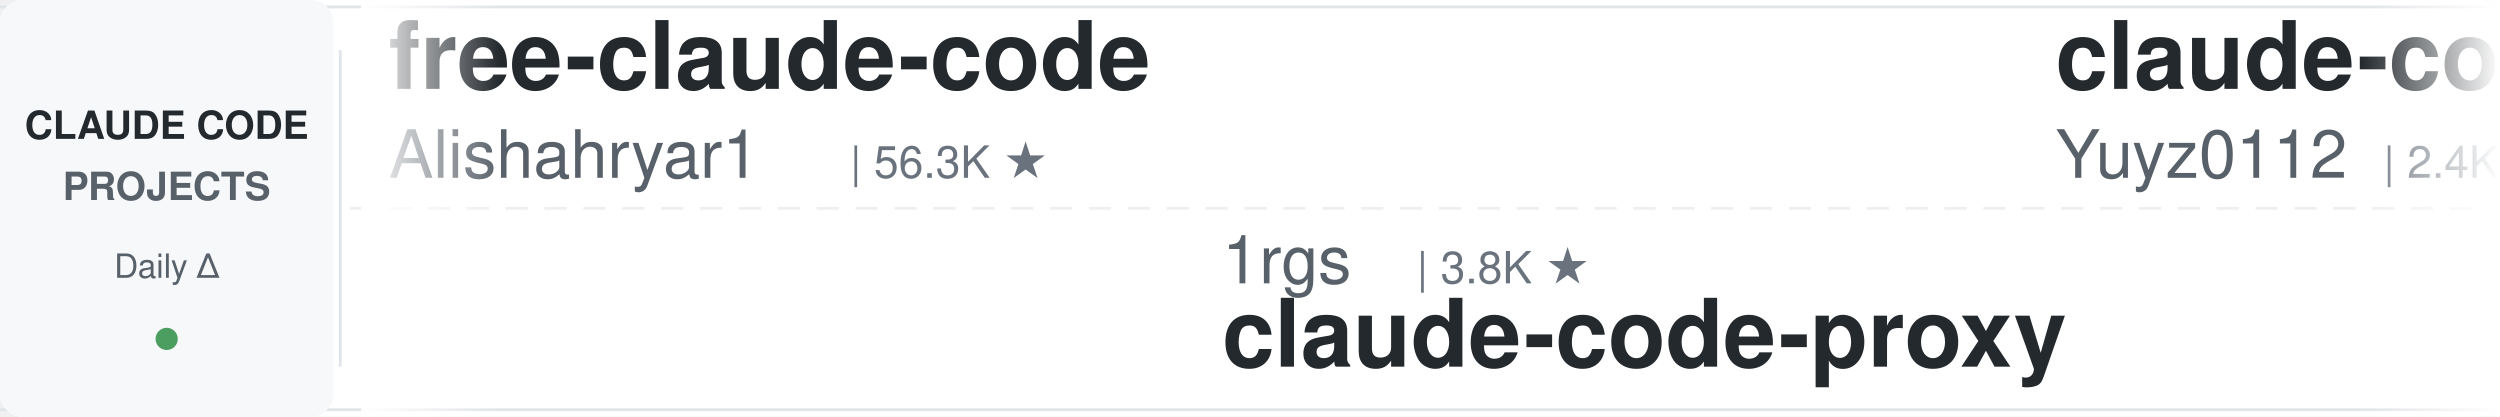
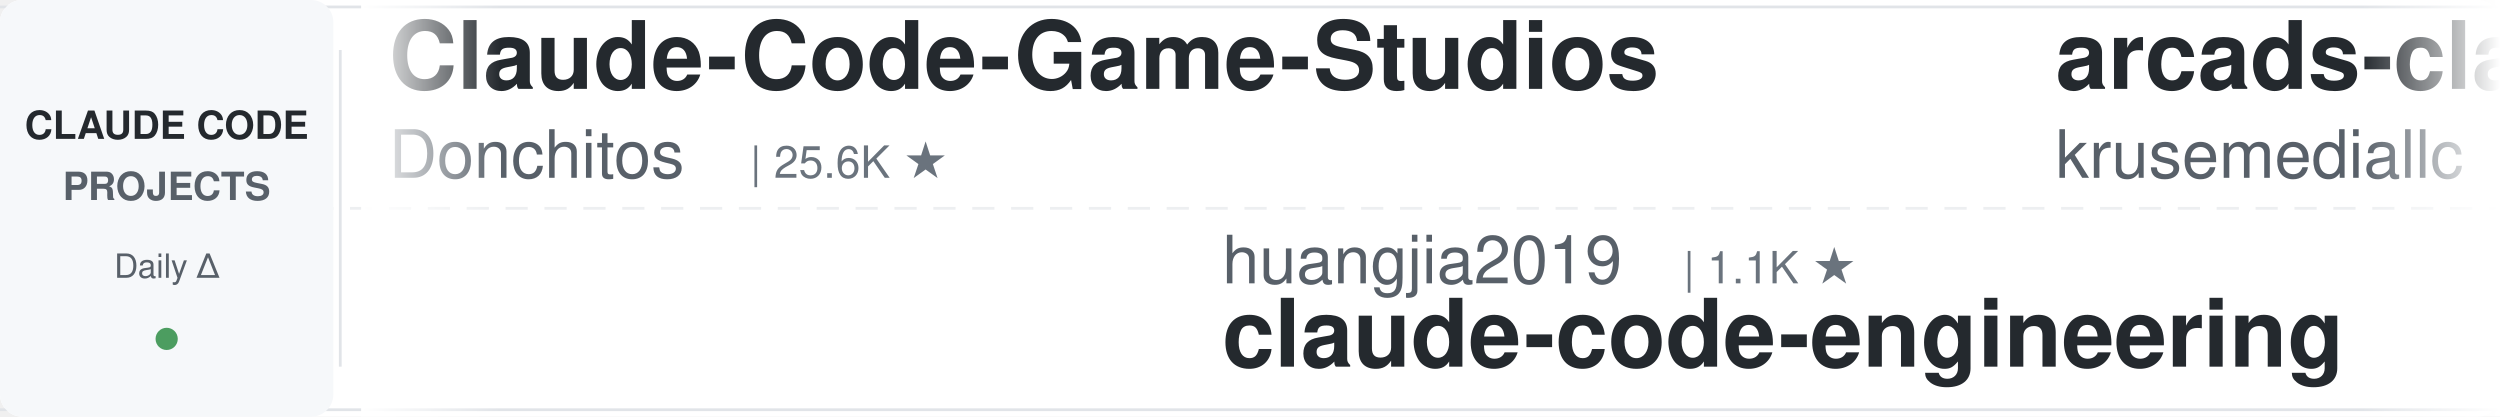
<svg xmlns="http://www.w3.org/2000/svg" width="900" height="150">
  <defs>
    <linearGradient id="leftFade" x1="0%" y1="0%" x2="100%" y2="0%">
      <stop offset="0%" style="stop-color:#ffffff;stop-opacity:1" />
      <stop offset="100%" style="stop-color:#ffffff;stop-opacity:0" />
    </linearGradient>
    <linearGradient id="rightFade" x1="0%" y1="0%" x2="100%" y2="0%">
      <stop offset="0%" style="stop-color:#ffffff;stop-opacity:0" />
      <stop offset="100%" style="stop-color:#ffffff;stop-opacity:1" />
    </linearGradient>
  </defs>
  <rect width="900" height="150" fill="#ffffff" rx="8" />
  <rect x="0" y="2" width="900" height="1" fill="#e1e4e8" />
  <rect x="0" y="147" width="900" height="1" fill="#e1e4e8" />
  <line x1="0" y1="75" x2="900" y2="75" stroke="#e1e4e8" stroke-width="1" stroke-dasharray="8 6" opacity="0.6" />
  <rect x="0" y="0" width="120" height="150" fill="#f6f8fa" rx="8" />
  <text x="60" y="50" font-family="-apple-system, BlinkMacSystemFont, 'Segoe UI', Helvetica, Arial, sans-serif" font-size="14" font-weight="600" fill="#24292e" text-anchor="middle">CLAUDE CODE</text>
  <text x="60" y="72" font-family="-apple-system, BlinkMacSystemFont, 'Segoe UI', Helvetica, Arial, sans-serif" font-size="14" font-weight="600" fill="#586069" text-anchor="middle">PROJECTS</text>
  <text x="60" y="100" font-family="-apple-system, BlinkMacSystemFont, 'Segoe UI', Helvetica, Arial, sans-serif" font-size="12" font-weight="500" fill="#586069" text-anchor="middle">Daily Δ</text>
  <circle cx="60" cy="122" r="4" fill="#22863a" opacity="0.8" />
  <rect x="122" y="18" width="1" height="114" fill="#e1e4e8" />
  <clipPath id="tickerClip">
    <rect x="130" y="0" width="770" height="150" />
  </clipPath>
  <g clip-path="url(#tickerClip)">
    <g id="tickerItems">
      <animateTransform attributeName="transform" attributeType="XML" type="translate" from="0 0" to="-3000 0" dur="54s" repeatCount="indefinite" />
      <g transform="translate(0, 0)">
-         <text x="140" y="32" font-family="-apple-system, BlinkMacSystemFont, 'Segoe UI', Helvetica, Arial, sans-serif" font-size="34" font-weight="600" fill="#24292e">free-claude-code</text>
-         <text x="140" y="64" font-family="-apple-system, BlinkMacSystemFont, 'Segoe UI', Helvetica, Arial, sans-serif" font-size="24" font-weight="400" fill="#586069">Alishahryar1</text>
-         <text x="306" y="64" font-family="-apple-system, BlinkMacSystemFont, 'Segoe UI', Helvetica, Arial, sans-serif" font-size="16" font-weight="500" fill="#6a737d">| 56.3K ★</text>
+         <text x="140" y="32" font-family="-apple-system, BlinkMacSystemFont, 'Segoe UI', Helvetica, Arial, sans-serif" font-size="34" font-weight="600" fill="#24292e">Claude-Code-Game-Studios</text>
+         <text x="140" y="64" font-family="-apple-system, BlinkMacSystemFont, 'Segoe UI', Helvetica, Arial, sans-serif" font-size="24" font-weight="400" fill="#586069">Donchitos</text>
+         <text x="270" y="64" font-family="-apple-system, BlinkMacSystemFont, 'Segoe UI', Helvetica, Arial, sans-serif" font-size="16" font-weight="500" fill="#6a737d">| 25.6K ★</text>
      </g>
      <g transform="translate(300, 0)">
-         <text x="140" y="102" font-family="-apple-system, BlinkMacSystemFont, 'Segoe UI', Helvetica, Arial, sans-serif" font-size="24" font-weight="400" fill="#586069">1rgs</text>
-         <text x="210" y="102" font-family="-apple-system, BlinkMacSystemFont, 'Segoe UI', Helvetica, Arial, sans-serif" font-size="16" font-weight="500" fill="#6a737d">| 3.8K ★</text>
-         <text x="140" y="132" font-family="-apple-system, BlinkMacSystemFont, 'Segoe UI', Helvetica, Arial, sans-serif" font-size="34" font-weight="600" fill="#24292e">claude-code-proxy</text>
+         <text x="140" y="102" font-family="-apple-system, BlinkMacSystemFont, 'Segoe UI', Helvetica, Arial, sans-serif" font-size="24" font-weight="400" fill="#586069">huangjia2019</text>
+         <text x="306" y="102" font-family="-apple-system, BlinkMacSystemFont, 'Segoe UI', Helvetica, Arial, sans-serif" font-size="16" font-weight="500" fill="#6a737d">| 1.1K ★</text>
+         <text x="140" y="132" font-family="-apple-system, BlinkMacSystemFont, 'Segoe UI', Helvetica, Arial, sans-serif" font-size="34" font-weight="600" fill="#24292e">claude-code-engineering</text>
      </g>
      <g transform="translate(600, 0)">
-         <text x="140" y="32" font-family="-apple-system, BlinkMacSystemFont, 'Segoe UI', Helvetica, Arial, sans-serif" font-size="34" font-weight="600" fill="#24292e">claude-code-reverse</text>
-         <text x="140" y="64" font-family="-apple-system, BlinkMacSystemFont, 'Segoe UI', Helvetica, Arial, sans-serif" font-size="24" font-weight="400" fill="#586069">Yuyz0112</text>
-         <text x="258" y="64" font-family="-apple-system, BlinkMacSystemFont, 'Segoe UI', Helvetica, Arial, sans-serif" font-size="16" font-weight="500" fill="#6a737d">| 2.4K ★</text>
+         <text x="140" y="32" font-family="-apple-system, BlinkMacSystemFont, 'Segoe UI', Helvetica, Arial, sans-serif" font-size="34" font-weight="600" fill="#24292e">arcads-claude-code</text>
+         <text x="140" y="64" font-family="-apple-system, BlinkMacSystemFont, 'Segoe UI', Helvetica, Arial, sans-serif" font-size="24" font-weight="400" fill="#586069">krusemediallc</text>
+         <text x="318" y="64" font-family="-apple-system, BlinkMacSystemFont, 'Segoe UI', Helvetica, Arial, sans-serif" font-size="16" font-weight="500" fill="#6a737d">| 1.6K ★</text>
      </g>
      <g transform="translate(900, 0)">
-         <text x="140" y="102" font-family="-apple-system, BlinkMacSystemFont, 'Segoe UI', Helvetica, Arial, sans-serif" font-size="24" font-weight="400" fill="#586069">LING71671</text>
-         <text x="270" y="102" font-family="-apple-system, BlinkMacSystemFont, 'Segoe UI', Helvetica, Arial, sans-serif" font-size="16" font-weight="500" fill="#6a737d">| 960 ★</text>
-         <text x="140" y="132" font-family="-apple-system, BlinkMacSystemFont, 'Segoe UI', Helvetica, Arial, sans-serif" font-size="34" font-weight="600" fill="#24292e">Open-ClaudeCode</text>
+         <text x="140" y="102" font-family="-apple-system, BlinkMacSystemFont, 'Segoe UI', Helvetica, Arial, sans-serif" font-size="24" font-weight="400" fill="#586069">Windy3f3f3f3f</text>
+         <text x="318" y="102" font-family="-apple-system, BlinkMacSystemFont, 'Segoe UI', Helvetica, Arial, sans-serif" font-size="16" font-weight="500" fill="#6a737d">| 3.7K ★</text>
+         <text x="140" y="132" font-family="-apple-system, BlinkMacSystemFont, 'Segoe UI', Helvetica, Arial, sans-serif" font-size="34" font-weight="600" fill="#24292e">how-claude-code-works</text>
      </g>
      <g transform="translate(1200, 0)">
-         <text x="140" y="32" font-family="-apple-system, BlinkMacSystemFont, 'Segoe UI', Helvetica, Arial, sans-serif" font-size="34" font-weight="600" fill="#24292e">claude_codex_bridge</text>
-         <text x="140" y="64" font-family="-apple-system, BlinkMacSystemFont, 'Segoe UI', Helvetica, Arial, sans-serif" font-size="24" font-weight="400" fill="#586069">SeemSeam</text>
-         <text x="258" y="64" font-family="-apple-system, BlinkMacSystemFont, 'Segoe UI', Helvetica, Arial, sans-serif" font-size="16" font-weight="500" fill="#6a737d">| 3.5K ★</text>
+         <text x="140" y="32" font-family="-apple-system, BlinkMacSystemFont, 'Segoe UI', Helvetica, Arial, sans-serif" font-size="34" font-weight="600" fill="#24292e">claude-code-tips</text>
+         <text x="140" y="64" font-family="-apple-system, BlinkMacSystemFont, 'Segoe UI', Helvetica, Arial, sans-serif" font-size="24" font-weight="400" fill="#586069">ykdojo</text>
+         <text x="234" y="64" font-family="-apple-system, BlinkMacSystemFont, 'Segoe UI', Helvetica, Arial, sans-serif" font-size="16" font-weight="500" fill="#6a737d">| 10.2K ★</text>
      </g>
      <g transform="translate(1500, 0)">
-         <text x="140" y="102" font-family="-apple-system, BlinkMacSystemFont, 'Segoe UI', Helvetica, Arial, sans-serif" font-size="24" font-weight="400" fill="#586069">anthropics</text>
-         <text x="282" y="102" font-family="-apple-system, BlinkMacSystemFont, 'Segoe UI', Helvetica, Arial, sans-serif" font-size="16" font-weight="500" fill="#6a737d">| 995 ★</text>
-         <text x="140" y="132" font-family="-apple-system, BlinkMacSystemFont, 'Segoe UI', Helvetica, Arial, sans-serif" font-size="34" font-weight="600" fill="#24292e">claude-code-base-action</text>
+         <text x="140" y="102" font-family="-apple-system, BlinkMacSystemFont, 'Segoe UI', Helvetica, Arial, sans-serif" font-size="24" font-weight="400" fill="#586069">andrew-kramer-inno</text>
+         <text x="378" y="102" font-family="-apple-system, BlinkMacSystemFont, 'Segoe UI', Helvetica, Arial, sans-serif" font-size="16" font-weight="500" fill="#6a737d">| 595 ★</text>
+         <text x="140" y="132" font-family="-apple-system, BlinkMacSystemFont, 'Segoe UI', Helvetica, Arial, sans-serif" font-size="34" font-weight="600" fill="#24292e">claude-code-source-build</text>
      </g>
      <g transform="translate(1800, 0)">
-         <text x="140" y="32" font-family="-apple-system, BlinkMacSystemFont, 'Segoe UI', Helvetica, Arial, sans-serif" font-size="34" font-weight="600" fill="#24292e">edmunds-claude-code</text>
-         <text x="140" y="64" font-family="-apple-system, BlinkMacSystemFont, 'Segoe UI', Helvetica, Arial, sans-serif" font-size="24" font-weight="400" fill="#586069">edmund-io</text>
-         <text x="270" y="64" font-family="-apple-system, BlinkMacSystemFont, 'Segoe UI', Helvetica, Arial, sans-serif" font-size="16" font-weight="500" fill="#6a737d">| 1.5K ★</text>
+         <text x="140" y="32" font-family="-apple-system, BlinkMacSystemFont, 'Segoe UI', Helvetica, Arial, sans-serif" font-size="34" font-weight="600" fill="#24292e">claude-code-infrastructu...</text>
+         <text x="140" y="64" font-family="-apple-system, BlinkMacSystemFont, 'Segoe UI', Helvetica, Arial, sans-serif" font-size="24" font-weight="400" fill="#586069">diet103</text>
+         <text x="246" y="64" font-family="-apple-system, BlinkMacSystemFont, 'Segoe UI', Helvetica, Arial, sans-serif" font-size="16" font-weight="500" fill="#6a737d">| 10.0K ★</text>
      </g>
      <g transform="translate(2100, 0)">
-         <text x="140" y="102" font-family="-apple-system, BlinkMacSystemFont, 'Segoe UI', Helvetica, Arial, sans-serif" font-size="24" font-weight="400" fill="#586069">AprilNEA</text>
-         <text x="258" y="102" font-family="-apple-system, BlinkMacSystemFont, 'Segoe UI', Helvetica, Arial, sans-serif" font-size="16" font-weight="500" fill="#6a737d">| 392 ★</text>
-         <text x="140" y="132" font-family="-apple-system, BlinkMacSystemFont, 'Segoe UI', Helvetica, Arial, sans-serif" font-size="34" font-weight="600" fill="#24292e">claude-code-source</text>
+         <text x="140" y="102" font-family="-apple-system, BlinkMacSystemFont, 'Segoe UI', Helvetica, Arial, sans-serif" font-size="24" font-weight="400" fill="#586069">ding113</text>
+         <text x="246" y="102" font-family="-apple-system, BlinkMacSystemFont, 'Segoe UI', Helvetica, Arial, sans-serif" font-size="16" font-weight="500" fill="#6a737d">| 3.4K ★</text>
+         <text x="140" y="132" font-family="-apple-system, BlinkMacSystemFont, 'Segoe UI', Helvetica, Arial, sans-serif" font-size="34" font-weight="600" fill="#24292e">claude-code-hub</text>
      </g>
      <g transform="translate(2400, 0)">
-         <text x="140" y="32" font-family="-apple-system, BlinkMacSystemFont, 'Segoe UI', Helvetica, Arial, sans-serif" font-size="34" font-weight="600" fill="#24292e">claude-code-hub</text>
-         <text x="140" y="64" font-family="-apple-system, BlinkMacSystemFont, 'Segoe UI', Helvetica, Arial, sans-serif" font-size="24" font-weight="400" fill="#586069">ding113</text>
-         <text x="246" y="64" font-family="-apple-system, BlinkMacSystemFont, 'Segoe UI', Helvetica, Arial, sans-serif" font-size="16" font-weight="500" fill="#6a737d">| 3.4K ★</text>
+         <text x="140" y="32" font-family="-apple-system, BlinkMacSystemFont, 'Segoe UI', Helvetica, Arial, sans-serif" font-size="34" font-weight="600" fill="#24292e">Claude-Code-Source-Study</text>
+         <text x="140" y="64" font-family="-apple-system, BlinkMacSystemFont, 'Segoe UI', Helvetica, Arial, sans-serif" font-size="24" font-weight="400" fill="#586069">luyao618</text>
+         <text x="258" y="64" font-family="-apple-system, BlinkMacSystemFont, 'Segoe UI', Helvetica, Arial, sans-serif" font-size="16" font-weight="500" fill="#6a737d">| 1.7K ★</text>
      </g>
      <g transform="translate(2700, 0)">
-         <text x="140" y="102" font-family="-apple-system, BlinkMacSystemFont, 'Segoe UI', Helvetica, Arial, sans-serif" font-size="24" font-weight="400" fill="#586069">shanraisshan</text>
-         <text x="306" y="102" font-family="-apple-system, BlinkMacSystemFont, 'Segoe UI', Helvetica, Arial, sans-serif" font-size="16" font-weight="500" fill="#6a737d">| 66.9K ★</text>
-         <text x="140" y="132" font-family="-apple-system, BlinkMacSystemFont, 'Segoe UI', Helvetica, Arial, sans-serif" font-size="34" font-weight="600" fill="#24292e">claude-code-best-practic...</text>
+         <text x="140" y="102" font-family="-apple-system, BlinkMacSystemFont, 'Segoe UI', Helvetica, Arial, sans-serif" font-size="24" font-weight="400" fill="#586069">frankbria</text>
+         <text x="270" y="102" font-family="-apple-system, BlinkMacSystemFont, 'Segoe UI', Helvetica, Arial, sans-serif" font-size="16" font-weight="500" fill="#6a737d">| 9.6K ★</text>
+         <text x="140" y="132" font-family="-apple-system, BlinkMacSystemFont, 'Segoe UI', Helvetica, Arial, sans-serif" font-size="34" font-weight="600" fill="#24292e">ralph-claude-code</text>
      </g>
      <g transform="translate(3000, 0)">
-         <text x="140" y="32" font-family="-apple-system, BlinkMacSystemFont, 'Segoe UI', Helvetica, Arial, sans-serif" font-size="34" font-weight="600" fill="#24292e">free-claude-code</text>
-         <text x="140" y="64" font-family="-apple-system, BlinkMacSystemFont, 'Segoe UI', Helvetica, Arial, sans-serif" font-size="24" font-weight="400" fill="#586069">Alishahryar1</text>
-         <text x="306" y="64" font-family="-apple-system, BlinkMacSystemFont, 'Segoe UI', Helvetica, Arial, sans-serif" font-size="16" font-weight="500" fill="#6a737d">| 56.3K ★</text>
+         <text x="140" y="32" font-family="-apple-system, BlinkMacSystemFont, 'Segoe UI', Helvetica, Arial, sans-serif" font-size="34" font-weight="600" fill="#24292e">Claude-Code-Game-Studios</text>
+         <text x="140" y="64" font-family="-apple-system, BlinkMacSystemFont, 'Segoe UI', Helvetica, Arial, sans-serif" font-size="24" font-weight="400" fill="#586069">Donchitos</text>
+         <text x="270" y="64" font-family="-apple-system, BlinkMacSystemFont, 'Segoe UI', Helvetica, Arial, sans-serif" font-size="16" font-weight="500" fill="#6a737d">| 25.6K ★</text>
      </g>
      <g transform="translate(3300, 0)">
-         <text x="140" y="102" font-family="-apple-system, BlinkMacSystemFont, 'Segoe UI', Helvetica, Arial, sans-serif" font-size="24" font-weight="400" fill="#586069">1rgs</text>
-         <text x="210" y="102" font-family="-apple-system, BlinkMacSystemFont, 'Segoe UI', Helvetica, Arial, sans-serif" font-size="16" font-weight="500" fill="#6a737d">| 3.8K ★</text>
-         <text x="140" y="132" font-family="-apple-system, BlinkMacSystemFont, 'Segoe UI', Helvetica, Arial, sans-serif" font-size="34" font-weight="600" fill="#24292e">claude-code-proxy</text>
+         <text x="140" y="102" font-family="-apple-system, BlinkMacSystemFont, 'Segoe UI', Helvetica, Arial, sans-serif" font-size="24" font-weight="400" fill="#586069">huangjia2019</text>
+         <text x="306" y="102" font-family="-apple-system, BlinkMacSystemFont, 'Segoe UI', Helvetica, Arial, sans-serif" font-size="16" font-weight="500" fill="#6a737d">| 1.1K ★</text>
+         <text x="140" y="132" font-family="-apple-system, BlinkMacSystemFont, 'Segoe UI', Helvetica, Arial, sans-serif" font-size="34" font-weight="600" fill="#24292e">claude-code-engineering</text>
      </g>
      <g transform="translate(3600, 0)">
-         <text x="140" y="32" font-family="-apple-system, BlinkMacSystemFont, 'Segoe UI', Helvetica, Arial, sans-serif" font-size="34" font-weight="600" fill="#24292e">claude-code-reverse</text>
-         <text x="140" y="64" font-family="-apple-system, BlinkMacSystemFont, 'Segoe UI', Helvetica, Arial, sans-serif" font-size="24" font-weight="400" fill="#586069">Yuyz0112</text>
-         <text x="258" y="64" font-family="-apple-system, BlinkMacSystemFont, 'Segoe UI', Helvetica, Arial, sans-serif" font-size="16" font-weight="500" fill="#6a737d">| 2.4K ★</text>
+         <text x="140" y="32" font-family="-apple-system, BlinkMacSystemFont, 'Segoe UI', Helvetica, Arial, sans-serif" font-size="34" font-weight="600" fill="#24292e">arcads-claude-code</text>
+         <text x="140" y="64" font-family="-apple-system, BlinkMacSystemFont, 'Segoe UI', Helvetica, Arial, sans-serif" font-size="24" font-weight="400" fill="#586069">krusemediallc</text>
+         <text x="318" y="64" font-family="-apple-system, BlinkMacSystemFont, 'Segoe UI', Helvetica, Arial, sans-serif" font-size="16" font-weight="500" fill="#6a737d">| 1.6K ★</text>
      </g>
      <g transform="translate(3900, 0)">
-         <text x="140" y="102" font-family="-apple-system, BlinkMacSystemFont, 'Segoe UI', Helvetica, Arial, sans-serif" font-size="24" font-weight="400" fill="#586069">LING71671</text>
-         <text x="270" y="102" font-family="-apple-system, BlinkMacSystemFont, 'Segoe UI', Helvetica, Arial, sans-serif" font-size="16" font-weight="500" fill="#6a737d">| 960 ★</text>
-         <text x="140" y="132" font-family="-apple-system, BlinkMacSystemFont, 'Segoe UI', Helvetica, Arial, sans-serif" font-size="34" font-weight="600" fill="#24292e">Open-ClaudeCode</text>
+         <text x="140" y="102" font-family="-apple-system, BlinkMacSystemFont, 'Segoe UI', Helvetica, Arial, sans-serif" font-size="24" font-weight="400" fill="#586069">Windy3f3f3f3f</text>
+         <text x="318" y="102" font-family="-apple-system, BlinkMacSystemFont, 'Segoe UI', Helvetica, Arial, sans-serif" font-size="16" font-weight="500" fill="#6a737d">| 3.7K ★</text>
+         <text x="140" y="132" font-family="-apple-system, BlinkMacSystemFont, 'Segoe UI', Helvetica, Arial, sans-serif" font-size="34" font-weight="600" fill="#24292e">how-claude-code-works</text>
      </g>
    </g>
  </g>
  <rect x="130" y="0" width="50" height="150" fill="url(#leftFade)" />
  <rect x="850" y="0" width="50" height="150" fill="url(#rightFade)" />
</svg>
